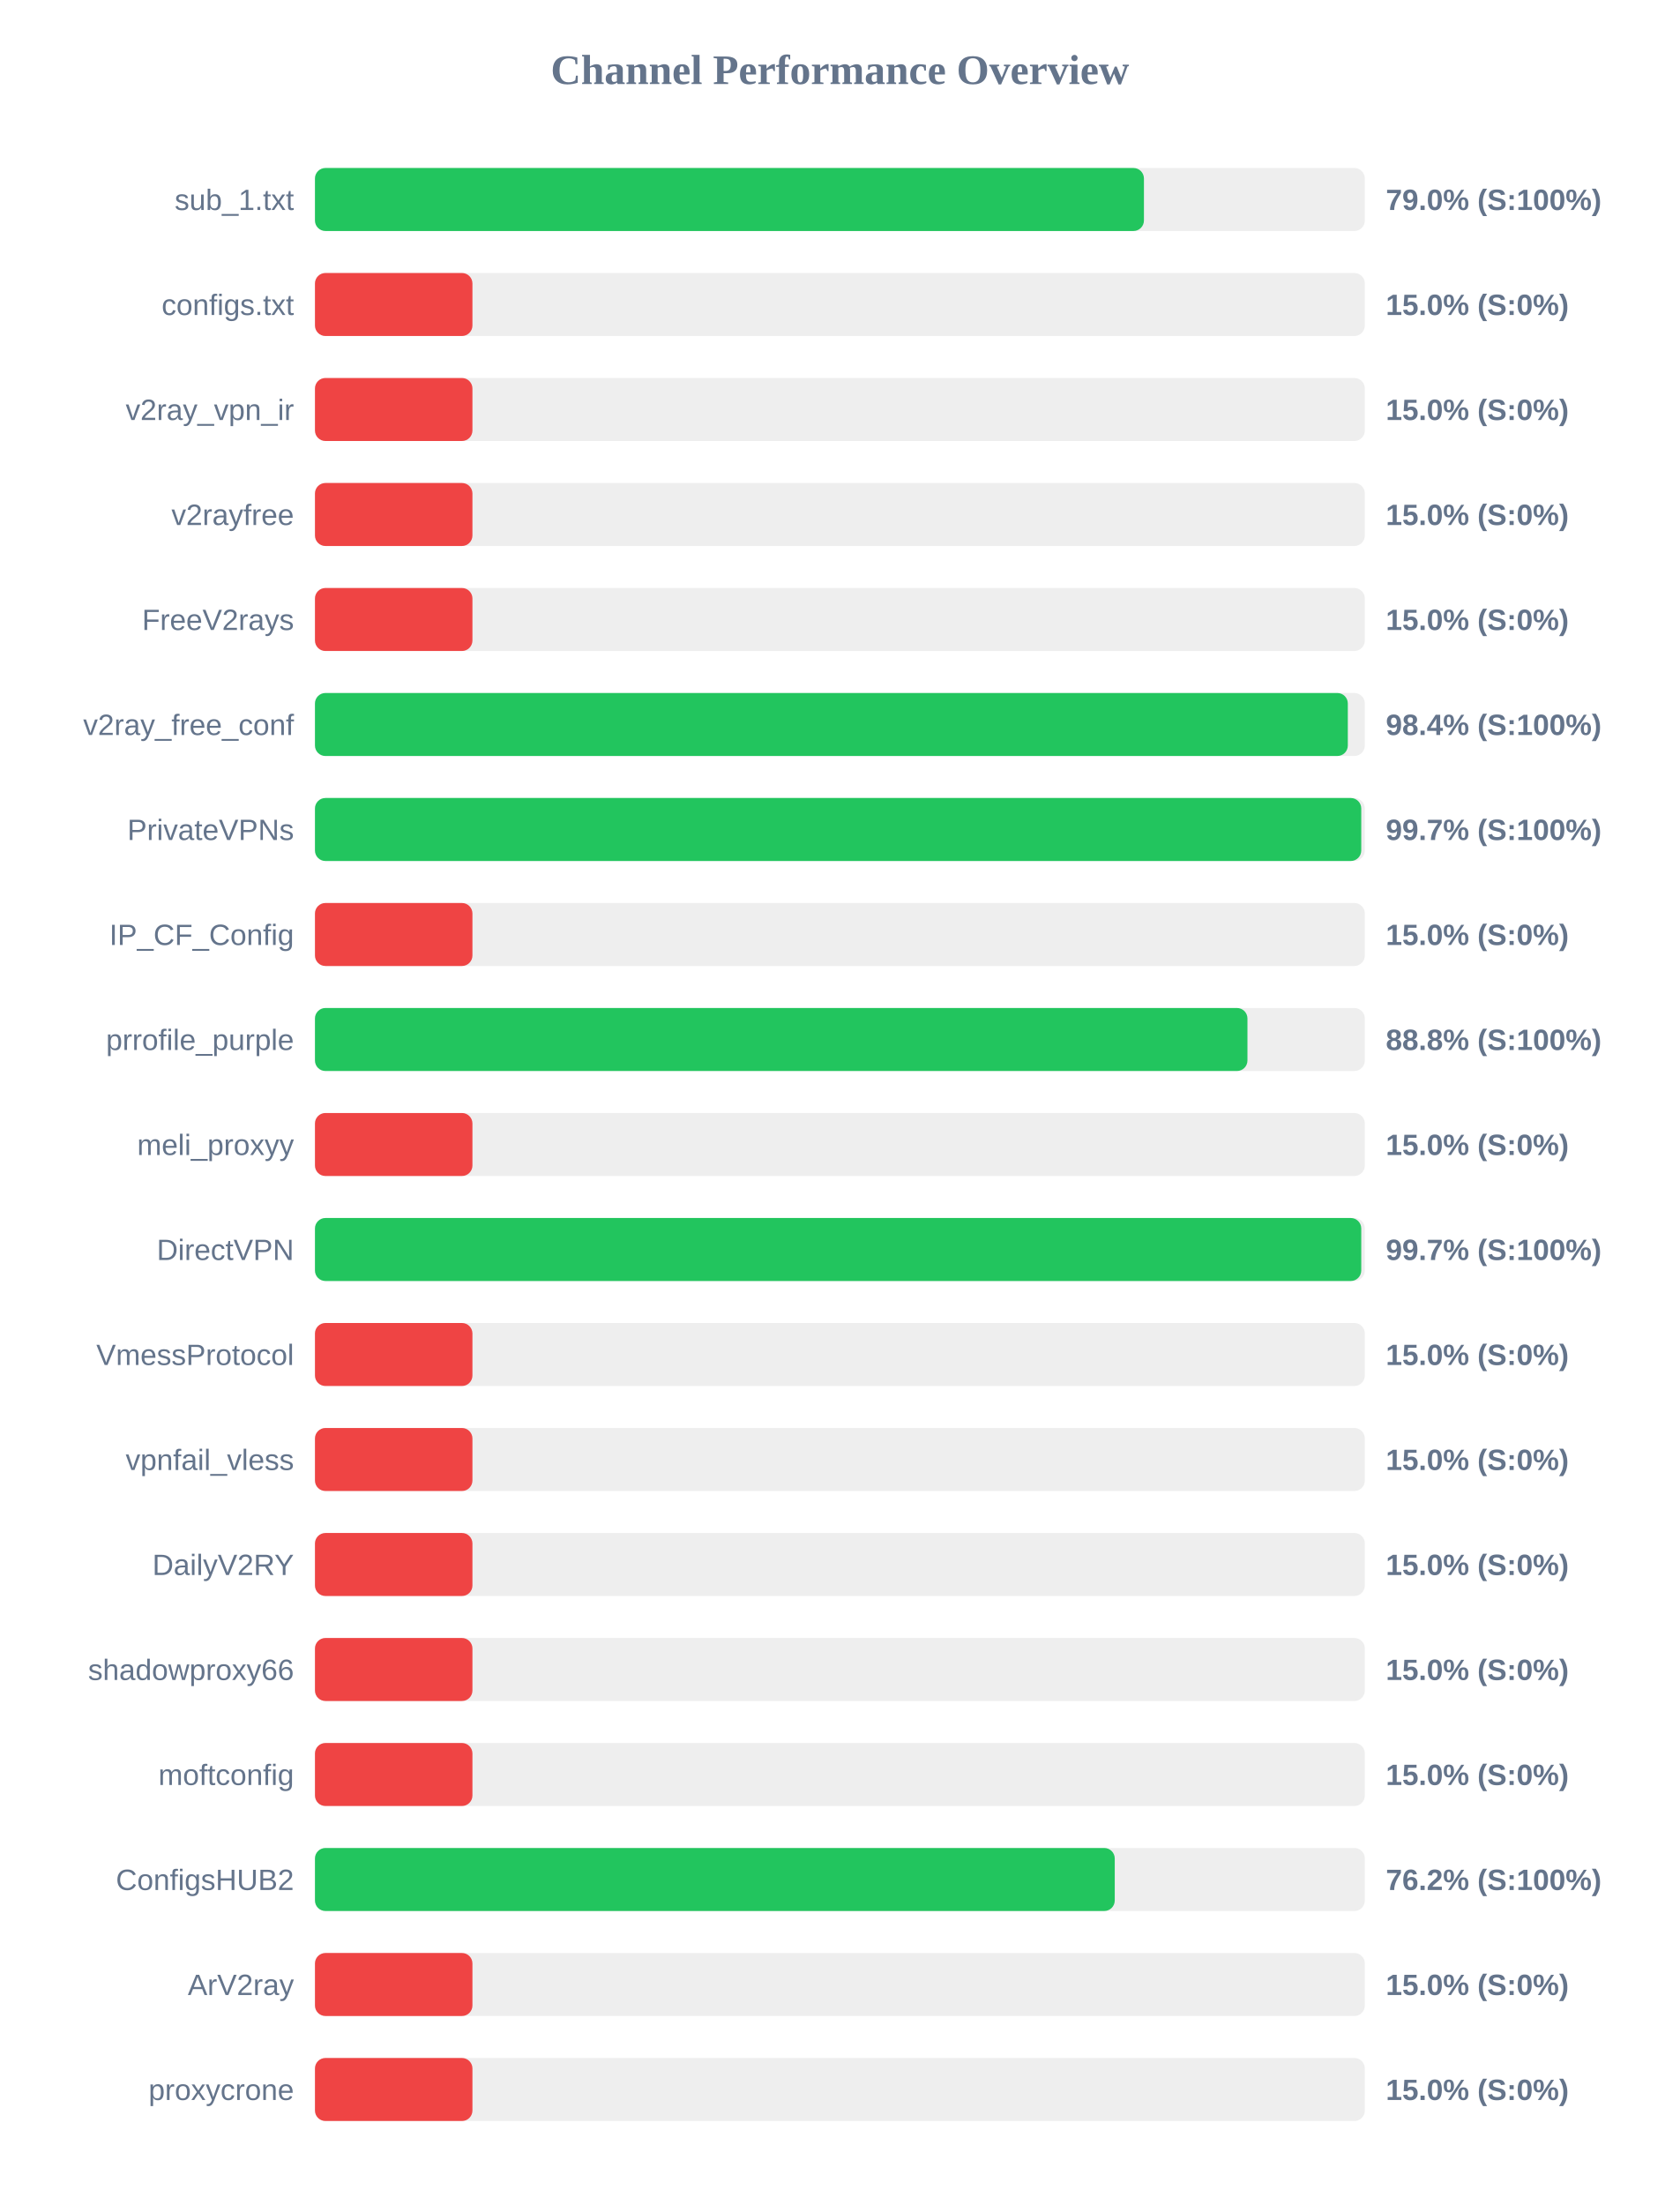
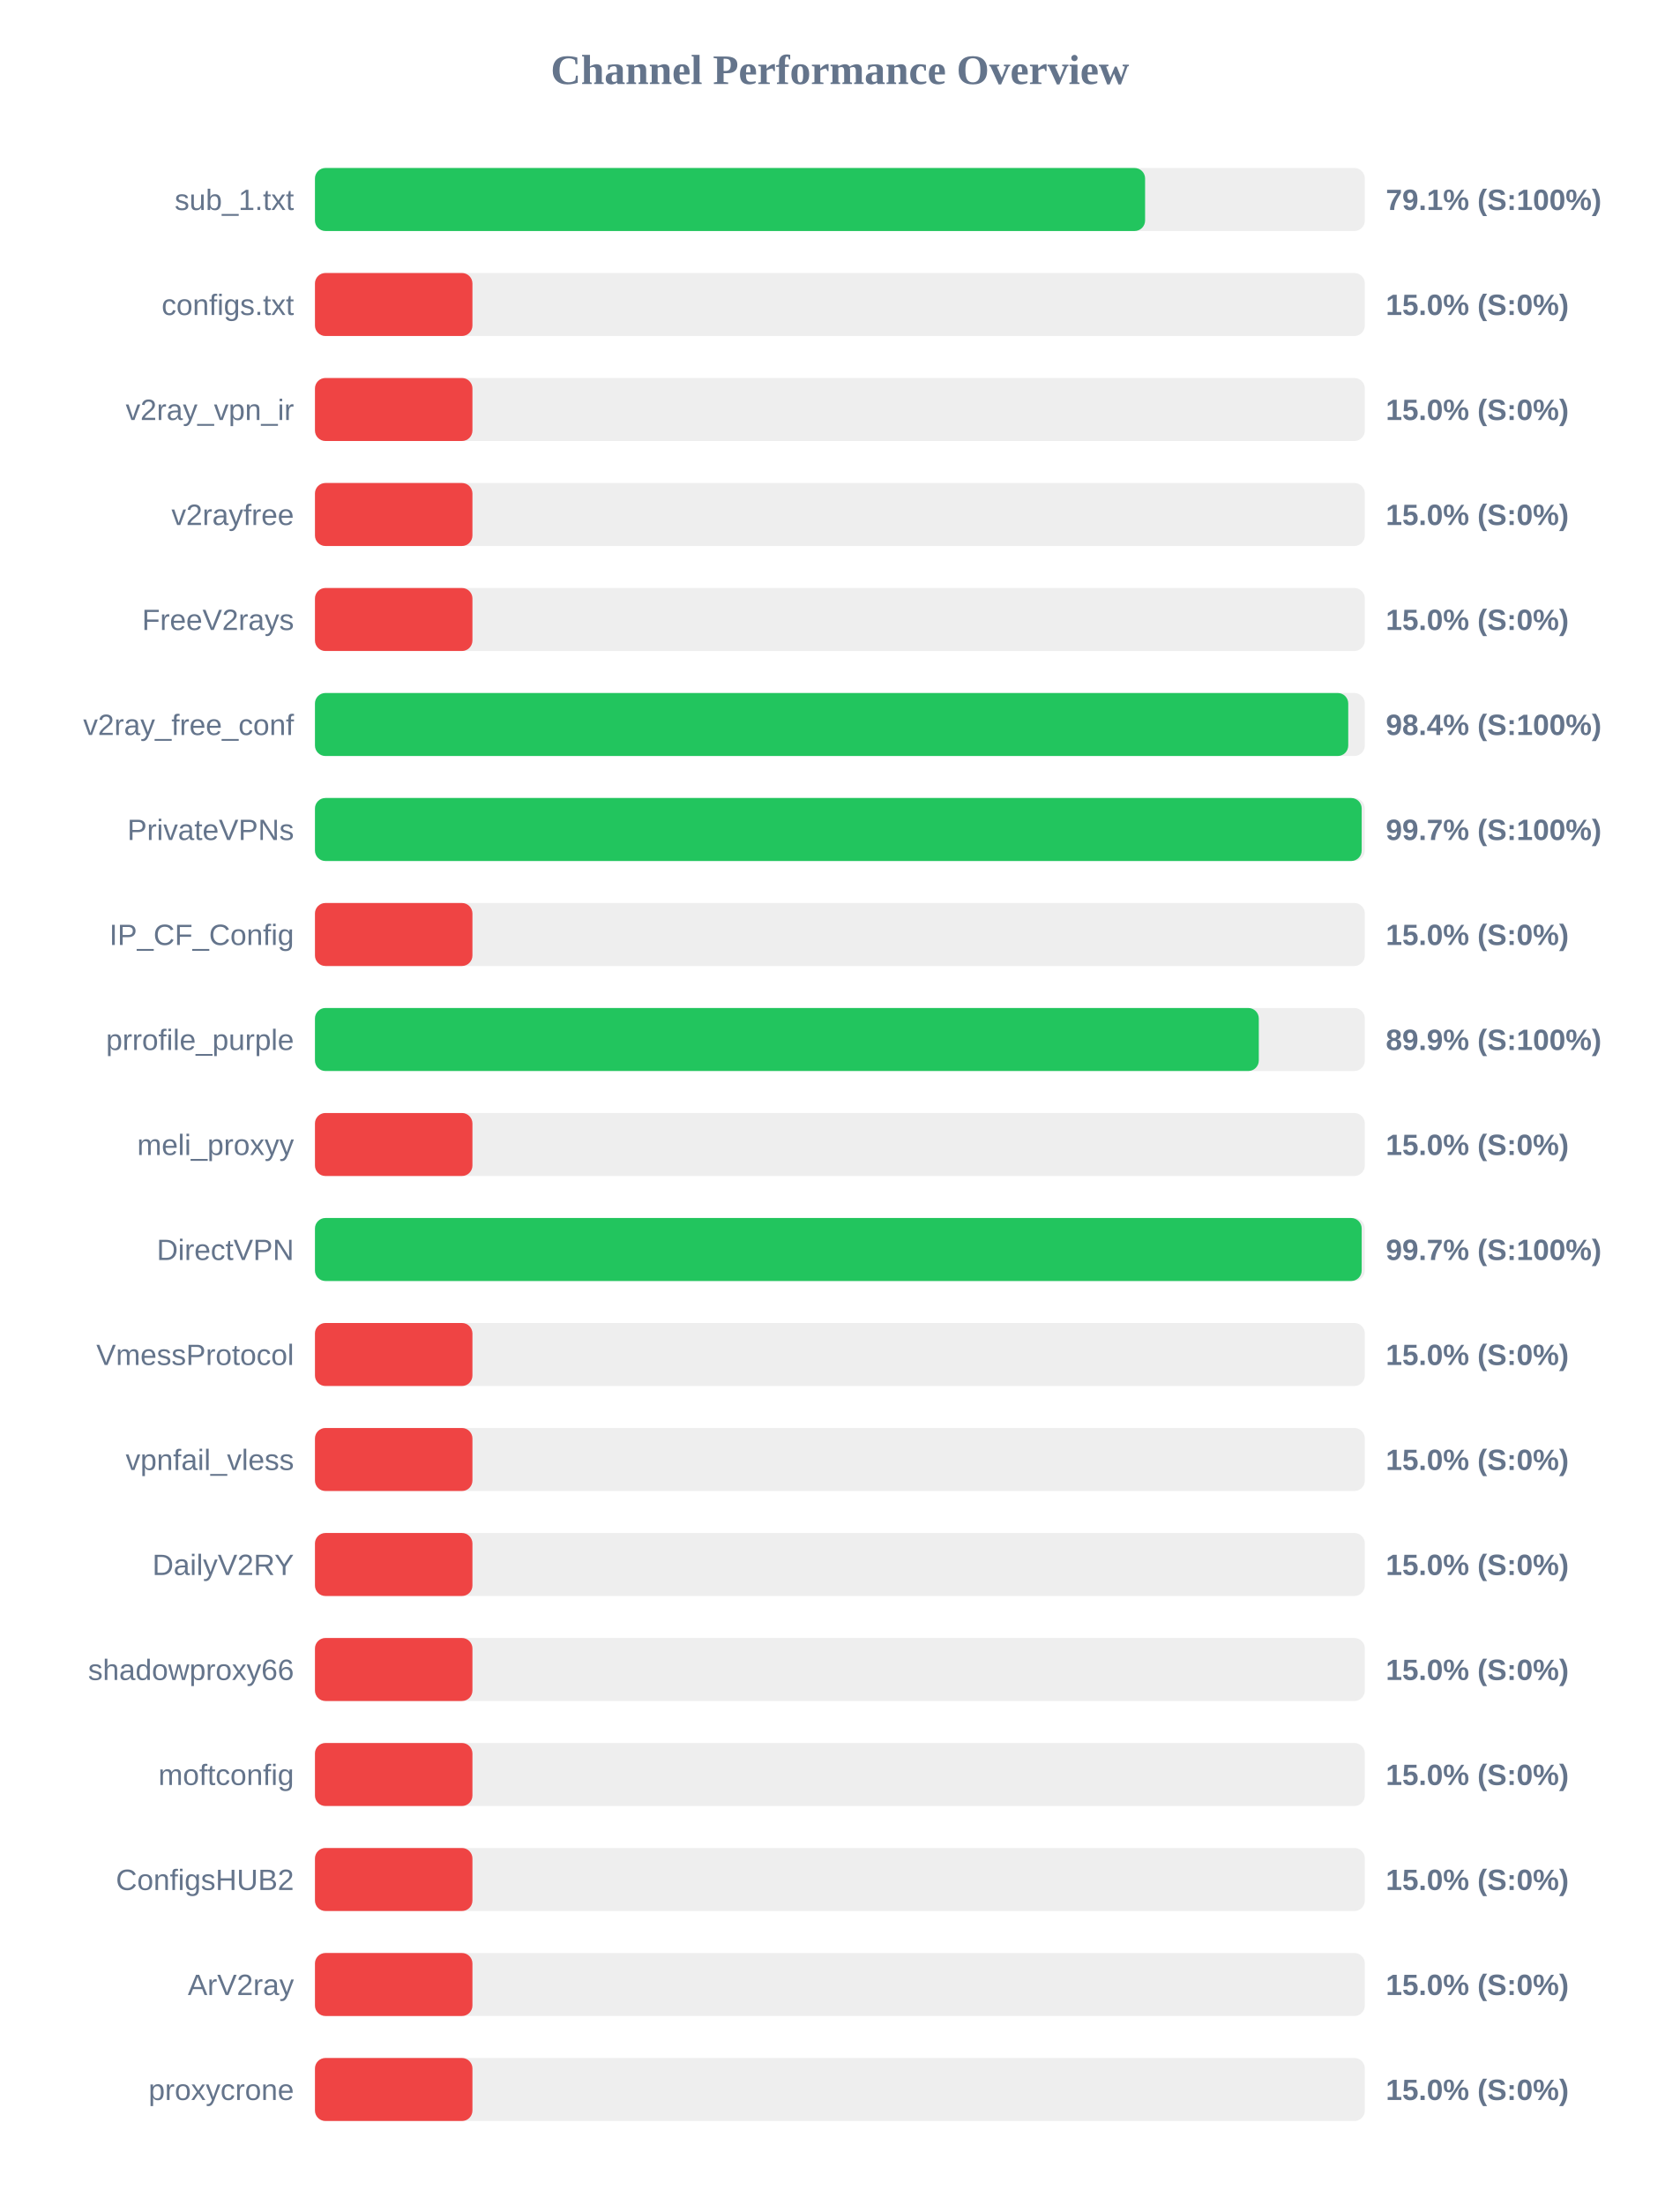
<svg xmlns="http://www.w3.org/2000/svg" width="800" height="1050" version="1.1">
  <style>
        .row { font: 14px Arial; fill: #64748b; }
        .score { font: bold 14px Arial; fill: #64748b; }
    </style>
  <text x="400" y="40" text-anchor="middle" font-size="20px" font-weight="bold" fill="#64748b">Channel Performance Overview</text>
  <rect x="150" y="80" width="500" height="30" fill="#eee" rx="5" />
-   <rect x="150" y="80" width="394.8" height="30" fill="#22c55e" rx="5" />
+   <rect x="150" y="80" width="395.35" height="30" fill="#22c55e" rx="5" />
  <text x="140" y="100" text-anchor="end" class="row">sub_1.txt</text>
-   <text x="660" y="100" text-anchor="start" class="score">79.0% (S:100%)</text>
+   <text x="660" y="100" text-anchor="start" class="score">79.1% (S:100%)</text>
  <rect x="150" y="130" width="500" height="30" fill="#eee" rx="5" />
  <rect x="150" y="130" width="75.0" height="30" fill="#ef4444" rx="5" />
  <text x="140" y="150" text-anchor="end" class="row">configs.txt</text>
  <text x="660" y="150" text-anchor="start" class="score">15.0% (S:0%)</text>
  <rect x="150" y="180" width="500" height="30" fill="#eee" rx="5" />
  <rect x="150" y="180" width="75.0" height="30" fill="#ef4444" rx="5" />
  <text x="140" y="200" text-anchor="end" class="row">v2ray_vpn_ir</text>
  <text x="660" y="200" text-anchor="start" class="score">15.0% (S:0%)</text>
  <rect x="150" y="230" width="500" height="30" fill="#eee" rx="5" />
  <rect x="150" y="230" width="75.0" height="30" fill="#ef4444" rx="5" />
  <text x="140" y="250" text-anchor="end" class="row">v2rayfree</text>
  <text x="660" y="250" text-anchor="start" class="score">15.0% (S:0%)</text>
  <rect x="150" y="280" width="500" height="30" fill="#eee" rx="5" />
  <rect x="150" y="280" width="75.0" height="30" fill="#ef4444" rx="5" />
  <text x="140" y="300" text-anchor="end" class="row">FreeV2rays</text>
  <text x="660" y="300" text-anchor="start" class="score">15.0% (S:0%)</text>
  <rect x="150" y="330" width="500" height="30" fill="#eee" rx="5" />
-   <rect x="150" y="330" width="491.9" height="30" fill="#22c55e" rx="5" />
+   <rect x="150" y="330" width="492.1" height="30" fill="#22c55e" rx="5" />
  <text x="140" y="350" text-anchor="end" class="row">v2ray_free_conf</text>
  <text x="660" y="350" text-anchor="start" class="score">98.4% (S:100%)</text>
  <rect x="150" y="380" width="500" height="30" fill="#eee" rx="5" />
-   <rect x="150" y="380" width="498.3" height="30" fill="#22c55e" rx="5" />
+   <rect x="150" y="380" width="498.5" height="30" fill="#22c55e" rx="5" />
  <text x="140" y="400" text-anchor="end" class="row">PrivateVPNs</text>
  <text x="660" y="400" text-anchor="start" class="score">99.7% (S:100%)</text>
  <rect x="150" y="430" width="500" height="30" fill="#eee" rx="5" />
  <rect x="150" y="430" width="75.0" height="30" fill="#ef4444" rx="5" />
  <text x="140" y="450" text-anchor="end" class="row">IP_CF_Config</text>
  <text x="660" y="450" text-anchor="start" class="score">15.0% (S:0%)</text>
  <rect x="150" y="480" width="500" height="30" fill="#eee" rx="5" />
-   <rect x="150" y="480" width="444.1" height="30" fill="#22c55e" rx="5" />
+   <rect x="150" y="480" width="449.5" height="30" fill="#22c55e" rx="5" />
  <text x="140" y="500" text-anchor="end" class="row">prrofile_purple</text>
-   <text x="660" y="500" text-anchor="start" class="score">88.8% (S:100%)</text>
+   <text x="660" y="500" text-anchor="start" class="score">89.9% (S:100%)</text>
  <rect x="150" y="530" width="500" height="30" fill="#eee" rx="5" />
  <rect x="150" y="530" width="75.0" height="30" fill="#ef4444" rx="5" />
  <text x="140" y="550" text-anchor="end" class="row">meli_proxyy</text>
  <text x="660" y="550" text-anchor="start" class="score">15.0% (S:0%)</text>
  <rect x="150" y="580" width="500" height="30" fill="#eee" rx="5" />
-   <rect x="150" y="580" width="498.3" height="30" fill="#22c55e" rx="5" />
+   <rect x="150" y="580" width="498.5" height="30" fill="#22c55e" rx="5" />
  <text x="140" y="600" text-anchor="end" class="row">DirectVPN</text>
  <text x="660" y="600" text-anchor="start" class="score">99.7% (S:100%)</text>
  <rect x="150" y="630" width="500" height="30" fill="#eee" rx="5" />
  <rect x="150" y="630" width="75.0" height="30" fill="#ef4444" rx="5" />
  <text x="140" y="650" text-anchor="end" class="row">VmessProtocol</text>
  <text x="660" y="650" text-anchor="start" class="score">15.0% (S:0%)</text>
  <rect x="150" y="680" width="500" height="30" fill="#eee" rx="5" />
  <rect x="150" y="680" width="75.0" height="30" fill="#ef4444" rx="5" />
  <text x="140" y="700" text-anchor="end" class="row">vpnfail_vless</text>
  <text x="660" y="700" text-anchor="start" class="score">15.0% (S:0%)</text>
  <rect x="150" y="730" width="500" height="30" fill="#eee" rx="5" />
  <rect x="150" y="730" width="75.0" height="30" fill="#ef4444" rx="5" />
  <text x="140" y="750" text-anchor="end" class="row">DailyV2RY</text>
  <text x="660" y="750" text-anchor="start" class="score">15.0% (S:0%)</text>
  <rect x="150" y="780" width="500" height="30" fill="#eee" rx="5" />
  <rect x="150" y="780" width="75.0" height="30" fill="#ef4444" rx="5" />
  <text x="140" y="800" text-anchor="end" class="row">shadowproxy66</text>
  <text x="660" y="800" text-anchor="start" class="score">15.0% (S:0%)</text>
  <rect x="150" y="830" width="500" height="30" fill="#eee" rx="5" />
  <rect x="150" y="830" width="75.0" height="30" fill="#ef4444" rx="5" />
  <text x="140" y="850" text-anchor="end" class="row">moftconfig</text>
  <text x="660" y="850" text-anchor="start" class="score">15.0% (S:0%)</text>
  <rect x="150" y="880" width="500" height="30" fill="#eee" rx="5" />
-   <rect x="150" y="880" width="380.9" height="30" fill="#22c55e" rx="5" />
+   <rect x="150" y="880" width="75.0" height="30" fill="#ef4444" rx="5" />
  <text x="140" y="900" text-anchor="end" class="row">ConfigsHUB2</text>
-   <text x="660" y="900" text-anchor="start" class="score">76.2% (S:100%)</text>
+   <text x="660" y="900" text-anchor="start" class="score">15.0% (S:0%)</text>
  <rect x="150" y="930" width="500" height="30" fill="#eee" rx="5" />
  <rect x="150" y="930" width="75.0" height="30" fill="#ef4444" rx="5" />
  <text x="140" y="950" text-anchor="end" class="row">ArV2ray</text>
  <text x="660" y="950" text-anchor="start" class="score">15.0% (S:0%)</text>
  <rect x="150" y="980" width="500" height="30" fill="#eee" rx="5" />
  <rect x="150" y="980" width="75.0" height="30" fill="#ef4444" rx="5" />
  <text x="140" y="1000" text-anchor="end" class="row">proxycrone</text>
  <text x="660" y="1000" text-anchor="start" class="score">15.0% (S:0%)</text>
</svg>
